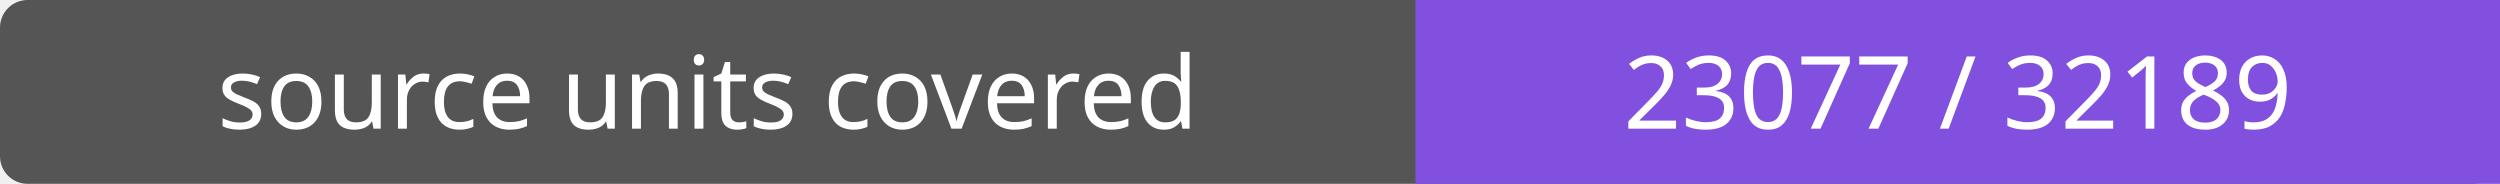
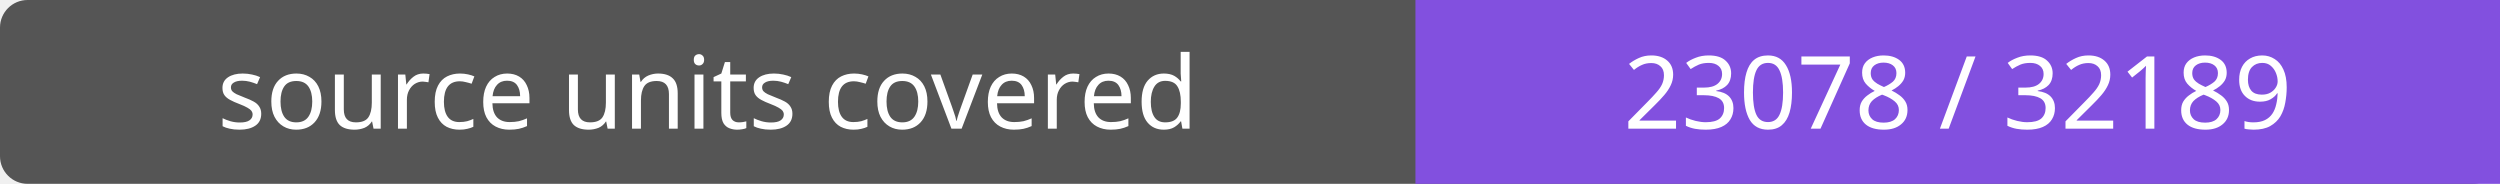
- <svg xmlns="http://www.w3.org/2000/svg" width="272" height="20" role="img" aria-label="source units covered: 23077 / 32189">
+ <svg xmlns="http://www.w3.org/2000/svg" width="272" height="20" role="img" aria-label="source units covered: 23078 / 32189">
  <rect width="272" height="20" rx="3" fill="#555" />
  <path fill="#8250df" d="M154 0h118v20H154z" />
  <g fill="#fff" text-anchor="middle" font-family="Verdana,sans-serif" font-size="11">
    <text x="77.0" y="14">source units covered</text>
-     <text x="213.0" y="14">23077 / 32189</text>
+     <text x="213.0" y="14">23078 / 32189</text>
  </g>
</svg>
